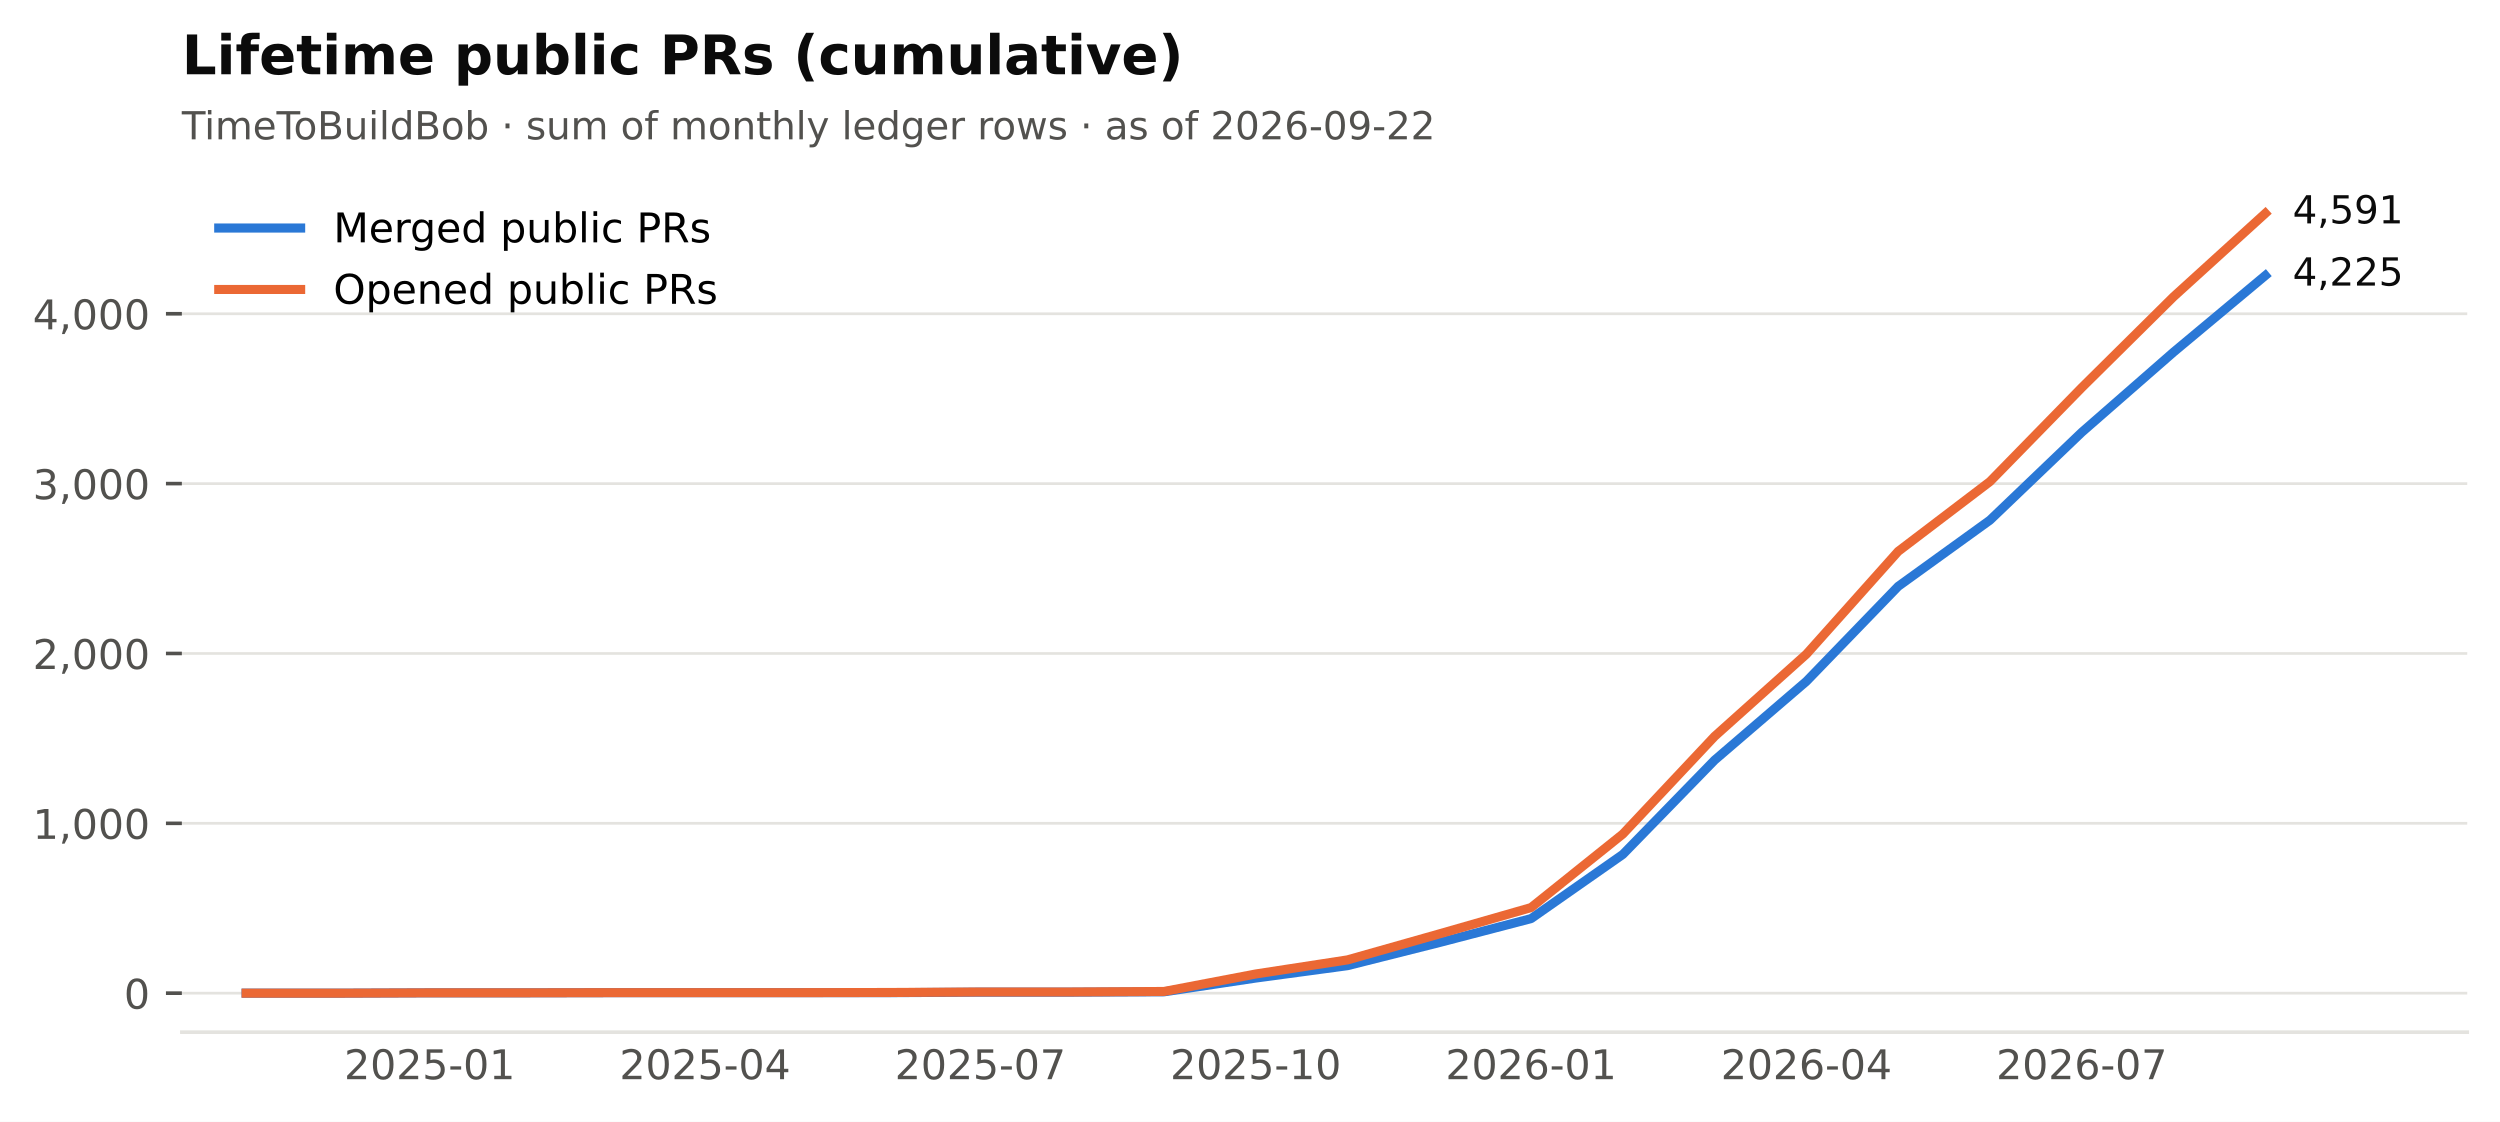
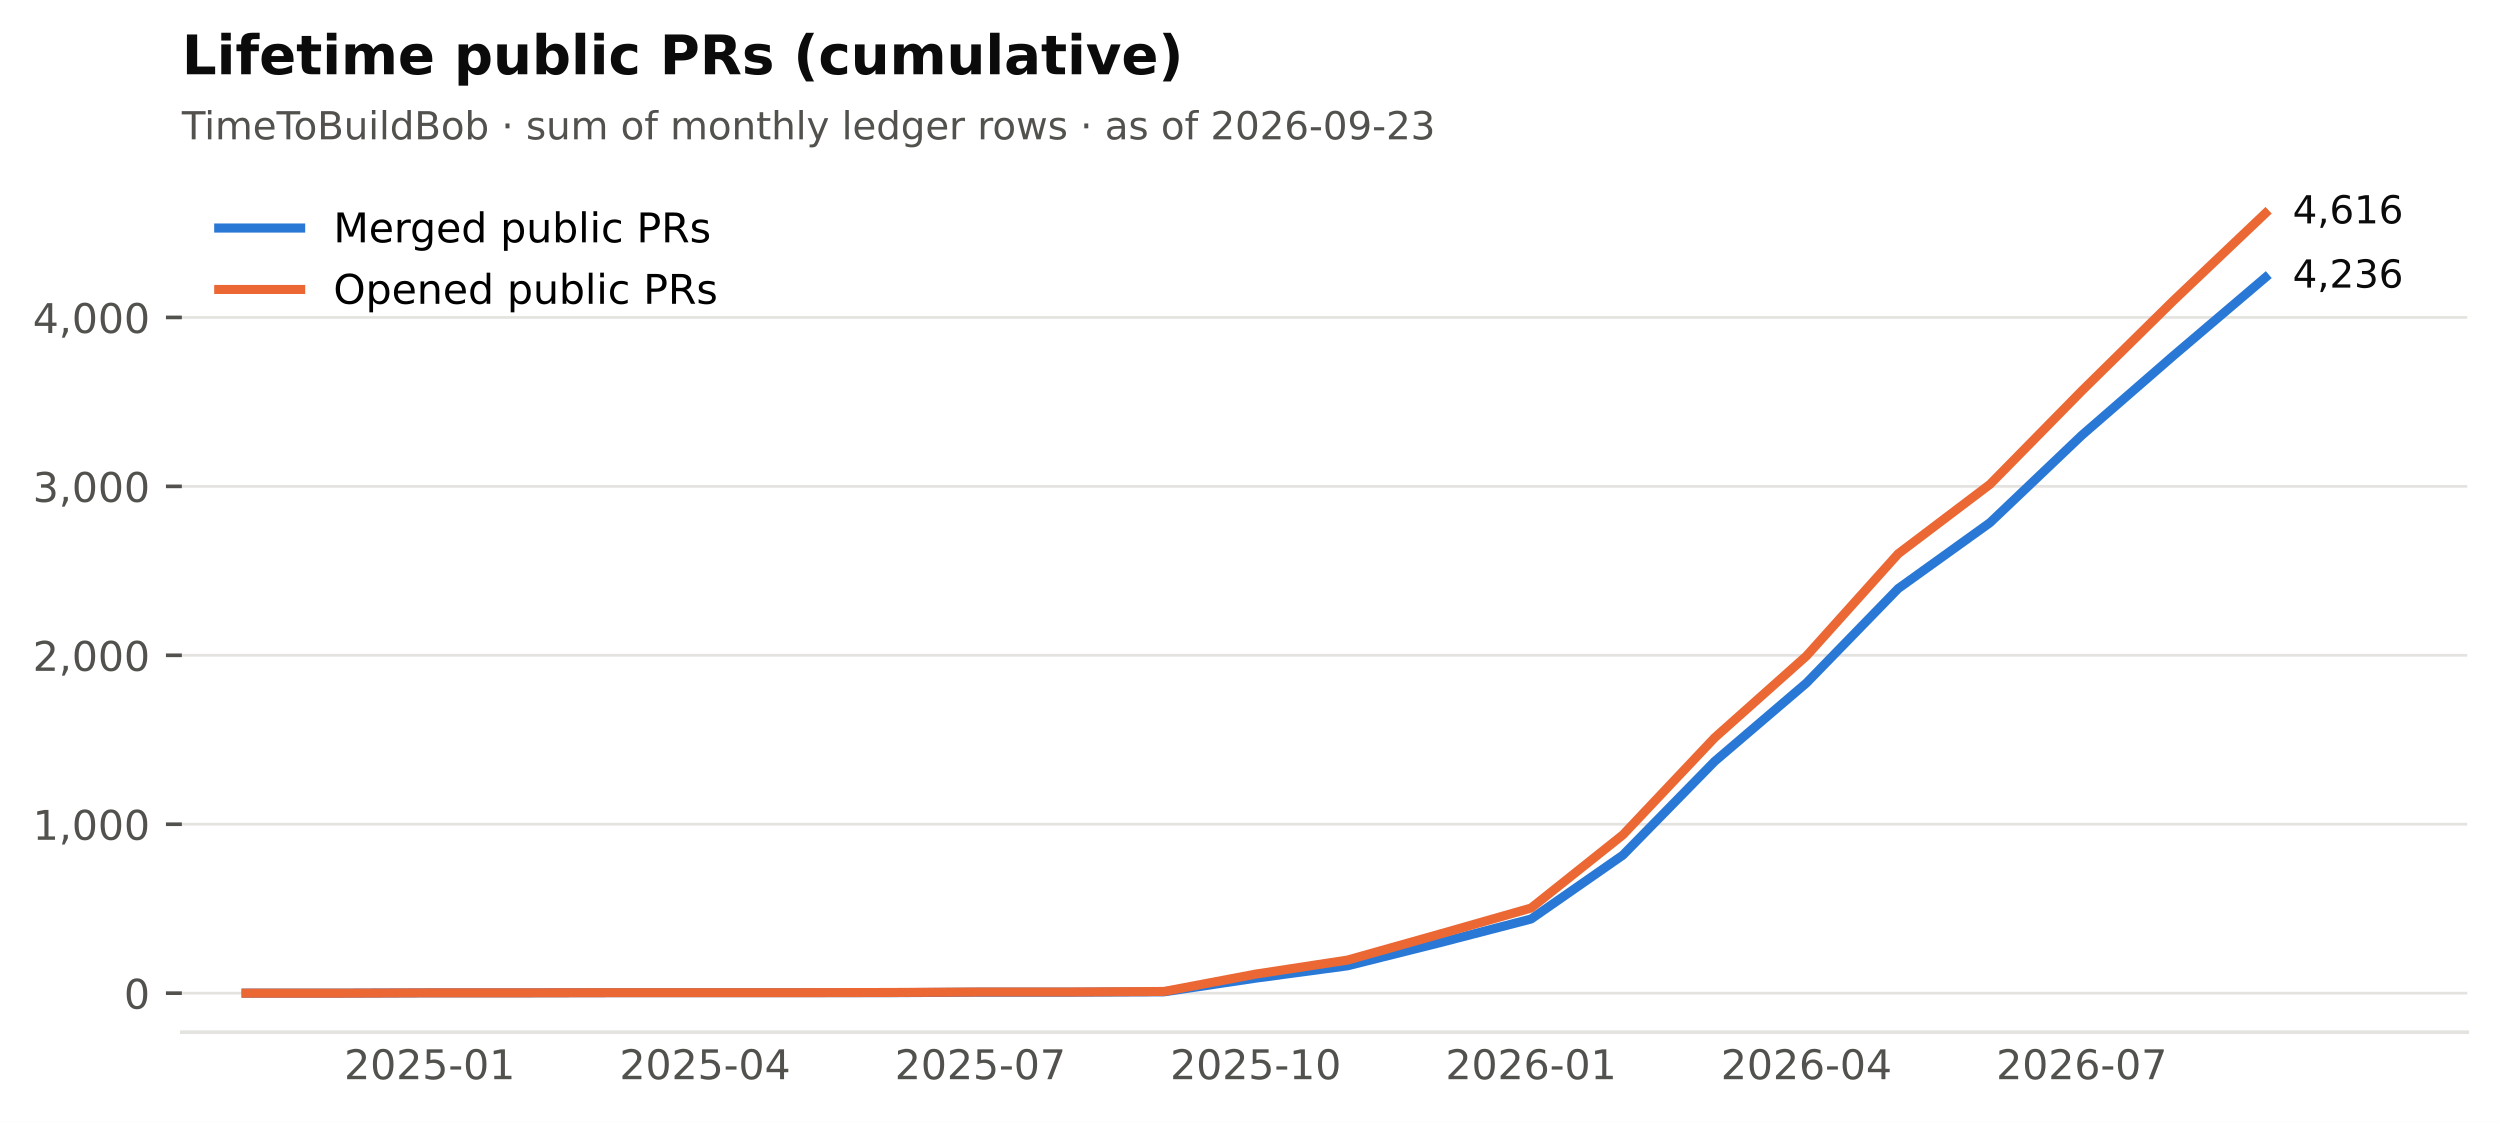
<svg xmlns="http://www.w3.org/2000/svg" xmlns:xlink="http://www.w3.org/1999/xlink" width="549.365pt" height="246.514pt" viewBox="0 0 549.365 246.514" version="1.1">
  <defs>
    <style type="text/css">*{stroke-linejoin: round; stroke-linecap: butt}</style>
  </defs>
  <g id="figure_1">
    <g id="patch_1">
      <path d="M 0 246.514  L 549.365 246.514  L 549.365 0  L 0 0  z " style="fill: #ffffff" />
    </g>
    <g id="axes_1">
      <g id="patch_2">
        <path d="M 39.965 226.814  L 542.165 226.814  L 542.165 38.318  L 39.965 38.318  z " style="fill: #ffffff" />
      </g>
      <g id="matplotlib.axis_1">
        <g id="xtick_1">
          <g id="line2d_1" />
          <g id="text_1">
            <text style="font-size: 9px; font-family: 'DejaVu Sans'; text-anchor: middle; fill: #52514e" x="94.421" y="237.152" transform="rotate(-0 94.42073 237.152)">2025-01</text>
          </g>
        </g>
        <g id="xtick_2">
          <g id="line2d_2" />
          <g id="text_2">
            <text style="font-size: 9px; font-family: 'DejaVu Sans'; text-anchor: middle; fill: #52514e" x="154.927" y="237.152" transform="rotate(-0 154.9268 237.152)">2025-04</text>
          </g>
        </g>
        <g id="xtick_3">
          <g id="line2d_3" />
          <g id="text_3">
            <text style="font-size: 9px; font-family: 'DejaVu Sans'; text-anchor: middle; fill: #52514e" x="215.433" y="237.152" transform="rotate(-0 215.4328 237.152)">2025-07</text>
          </g>
        </g>
        <g id="xtick_4">
          <g id="line2d_4" />
          <g id="text_4">
            <text style="font-size: 9px; font-family: 'DejaVu Sans'; text-anchor: middle; fill: #52514e" x="275.939" y="237.152" transform="rotate(-0 275.9388 237.152)">2025-10</text>
          </g>
        </g>
        <g id="xtick_5">
          <g id="line2d_5" />
          <g id="text_5">
            <text style="font-size: 9px; font-family: 'DejaVu Sans'; text-anchor: middle; fill: #52514e" x="336.445" y="237.152" transform="rotate(-0 336.4448 237.152)">2026-01</text>
          </g>
        </g>
        <g id="xtick_6">
          <g id="line2d_6" />
          <g id="text_6">
            <text style="font-size: 9px; font-family: 'DejaVu Sans'; text-anchor: middle; fill: #52514e" x="396.951" y="237.152" transform="rotate(-0 396.9509 237.152)">2026-04</text>
          </g>
        </g>
        <g id="xtick_7">
          <g id="line2d_7" />
          <g id="text_7">
            <text style="font-size: 9px; font-family: 'DejaVu Sans'; text-anchor: middle; fill: #52514e" x="457.457" y="237.152" transform="rotate(-0 457.4569 237.152)">2026-07</text>
          </g>
        </g>
      </g>
      <g id="matplotlib.axis_2">
        <g id="ytick_1">
          <g id="line2d_8">
            <path d="M 39.965 218.246  L 542.165 218.246  " clip-path="url(#p2cc6f22aff)" style="fill: none; stroke: #e4e3df; stroke-width: 0.6; stroke-linecap: square" />
          </g>
          <g id="line2d_9">
            <defs>
              <path id="m0b5e856ea1" d="M 0 0  L -3.5 0  " style="stroke: #52514e; stroke-width: 0.8" />
            </defs>
            <g>
              <use xlink:href="#m0b5e856ea1" x="39.965" y="218.246" style="fill: #52514e; stroke: #52514e; stroke-width: 0.8" />
            </g>
          </g>
          <g id="text_8">
            <text style="font-size: 9px; font-family: 'DejaVu Sans'; text-anchor: end; fill: #52514e" x="32.965" y="221.665" transform="rotate(-0 32.96531 221.6651)">0</text>
          </g>
        </g>
        <g id="ytick_2">
          <g id="line2d_10">
-             <path d="M 39.965 180.921  L 542.165 180.921  " clip-path="url(#p2cc6f22aff)" style="fill: none; stroke: #e4e3df; stroke-width: 0.6; stroke-linecap: square" />
+             <path d="M 39.965 181.123  L 542.165 181.123  " clip-path="url(#p2cc6f22aff)" style="fill: none; stroke: #e4e3df; stroke-width: 0.6; stroke-linecap: square" />
          </g>
          <g id="line2d_11">
            <g>
-               <use xlink:href="#m0b5e856ea1" x="39.965" y="180.921" style="fill: #52514e; stroke: #52514e; stroke-width: 0.8" />
+               <use xlink:href="#m0b5e856ea1" x="39.965" y="181.123" style="fill: #52514e; stroke: #52514e; stroke-width: 0.8" />
            </g>
          </g>
          <g id="text_9">
-             <text style="font-size: 9px; font-family: 'DejaVu Sans'; text-anchor: end; fill: #52514e" x="32.965" y="184.34" transform="rotate(-0 32.96531 184.3399)">1,000</text>
+             <text style="font-size: 9px; font-family: 'DejaVu Sans'; text-anchor: end; fill: #52514e" x="32.965" y="184.542" transform="rotate(-0 32.96531 184.542)">1,000</text>
          </g>
        </g>
        <g id="ytick_3">
          <g id="line2d_12">
-             <path d="M 39.965 143.596  L 542.165 143.596  " clip-path="url(#p2cc6f22aff)" style="fill: none; stroke: #e4e3df; stroke-width: 0.6; stroke-linecap: square" />
+             <path d="M 39.965 144  L 542.165 144  " clip-path="url(#p2cc6f22aff)" style="fill: none; stroke: #e4e3df; stroke-width: 0.6; stroke-linecap: square" />
          </g>
          <g id="line2d_13">
            <g>
-               <use xlink:href="#m0b5e856ea1" x="39.965" y="143.596" style="fill: #52514e; stroke: #52514e; stroke-width: 0.8" />
+               <use xlink:href="#m0b5e856ea1" x="39.965" y="144" style="fill: #52514e; stroke: #52514e; stroke-width: 0.8" />
            </g>
          </g>
          <g id="text_10">
-             <text style="font-size: 9px; font-family: 'DejaVu Sans'; text-anchor: end; fill: #52514e" x="32.965" y="147.015" transform="rotate(-0 32.96531 147.0147)">2,000</text>
+             <text style="font-size: 9px; font-family: 'DejaVu Sans'; text-anchor: end; fill: #52514e" x="32.965" y="147.419" transform="rotate(-0 32.96531 147.419)">2,000</text>
          </g>
        </g>
        <g id="ytick_4">
          <g id="line2d_14">
-             <path d="M 39.965 106.271  L 542.165 106.271  " clip-path="url(#p2cc6f22aff)" style="fill: none; stroke: #e4e3df; stroke-width: 0.6; stroke-linecap: square" />
+             <path d="M 39.965 106.877  L 542.165 106.877  " clip-path="url(#p2cc6f22aff)" style="fill: none; stroke: #e4e3df; stroke-width: 0.6; stroke-linecap: square" />
          </g>
          <g id="line2d_15">
            <g>
-               <use xlink:href="#m0b5e856ea1" x="39.965" y="106.271" style="fill: #52514e; stroke: #52514e; stroke-width: 0.8" />
+               <use xlink:href="#m0b5e856ea1" x="39.965" y="106.877" style="fill: #52514e; stroke: #52514e; stroke-width: 0.8" />
            </g>
          </g>
          <g id="text_11">
-             <text style="font-size: 9px; font-family: 'DejaVu Sans'; text-anchor: end; fill: #52514e" x="32.965" y="109.689" transform="rotate(-0 32.96531 109.6895)">3,000</text>
+             <text style="font-size: 9px; font-family: 'DejaVu Sans'; text-anchor: end; fill: #52514e" x="32.965" y="110.296" transform="rotate(-0 32.96531 110.2959)">3,000</text>
          </g>
        </g>
        <g id="ytick_5">
          <g id="line2d_16">
-             <path d="M 39.965 68.945  L 542.165 68.945  " clip-path="url(#p2cc6f22aff)" style="fill: none; stroke: #e4e3df; stroke-width: 0.6; stroke-linecap: square" />
+             <path d="M 39.965 69.754  L 542.165 69.754  " clip-path="url(#p2cc6f22aff)" style="fill: none; stroke: #e4e3df; stroke-width: 0.6; stroke-linecap: square" />
          </g>
          <g id="line2d_17">
            <g>
-               <use xlink:href="#m0b5e856ea1" x="39.965" y="68.945" style="fill: #52514e; stroke: #52514e; stroke-width: 0.8" />
+               <use xlink:href="#m0b5e856ea1" x="39.965" y="69.754" style="fill: #52514e; stroke: #52514e; stroke-width: 0.8" />
            </g>
          </g>
          <g id="text_12">
-             <text style="font-size: 9px; font-family: 'DejaVu Sans'; text-anchor: end; fill: #52514e" x="32.965" y="72.364" transform="rotate(-0 32.96531 72.36426)">4,000</text>
+             <text style="font-size: 9px; font-family: 'DejaVu Sans'; text-anchor: end; fill: #52514e" x="32.965" y="73.173" transform="rotate(-0 32.96531 73.17287)">4,000</text>
          </g>
        </g>
      </g>
      <g id="line2d_18">
-         <path d="M 54.083 218.246  L 74.252 218.246  L 94.421 218.171  L 114.589 218.171  L 134.758 218.134  L 154.927 218.134  L 175.095 218.134  L 195.264 218.134  L 215.433 218.022  L 235.601 218.022  L 255.77 217.948  L 275.939 214.924  L 296.107 212.199  L 316.276 207.123  L 336.445 201.86  L 356.614 187.751  L 376.782 167.036  L 396.951 149.717  L 417.12 128.852  L 437.288 114.295  L 457.457 94.998  L 477.626 77.381  L 497.794 60.547  " clip-path="url(#p2cc6f22aff)" style="fill: none; stroke: #2a78d6; stroke-width: 2; stroke-linecap: square" />
+         <path d="M 54.083 218.246  L 74.252 218.246  L 94.421 218.172  L 114.589 218.172  L 134.758 218.135  L 154.927 218.135  L 175.095 218.135  L 195.264 218.135  L 215.433 218.023  L 235.601 218.023  L 255.77 217.949  L 275.939 214.942  L 296.107 212.232  L 316.276 207.183  L 336.445 201.949  L 356.614 187.917  L 376.782 167.313  L 396.951 150.088  L 417.12 129.336  L 437.288 114.858  L 457.457 95.666  L 477.626 78.144  L 497.794 60.993  " clip-path="url(#p2cc6f22aff)" style="fill: none; stroke: #2a78d6; stroke-width: 2; stroke-linecap: square" />
      </g>
      <g id="line2d_19">
-         <path d="M 54.083 218.246  L 74.252 218.246  L 94.421 218.171  L 114.589 218.171  L 134.758 218.134  L 154.927 218.134  L 175.095 218.134  L 195.264 218.097  L 215.433 217.985  L 235.601 217.985  L 255.77 217.873  L 275.939 214.028  L 296.107 210.93  L 316.276 205.22  L 336.445 199.434  L 356.614 183.272  L 376.782 161.81  L 396.951 143.745  L 417.12 121.163  L 437.288 105.823  L 457.457 85.182  L 477.626 65.213  L 497.794 46.886  " clip-path="url(#p2cc6f22aff)" style="fill: none; stroke: #eb6834; stroke-width: 2; stroke-linecap: square" />
+         <path d="M 54.083 218.246  L 74.252 218.246  L 94.421 218.172  L 114.589 218.172  L 134.758 218.135  L 154.927 218.135  L 175.095 218.135  L 195.264 218.098  L 215.433 217.986  L 235.601 217.986  L 255.77 217.875  L 275.939 214.051  L 296.107 210.97  L 316.276 205.29  L 336.445 199.536  L 356.614 183.462  L 376.782 162.116  L 396.951 144.149  L 417.12 121.689  L 437.288 106.431  L 457.457 85.902  L 477.626 66.042  L 497.794 46.886  " clip-path="url(#p2cc6f22aff)" style="fill: none; stroke: #eb6834; stroke-width: 2; stroke-linecap: square" />
      </g>
      <g id="patch_3">
        <path d="M 39.965 226.814  L 542.165 226.814  " style="fill: none; stroke: #e4e3df; stroke-width: 0.8; stroke-linejoin: miter; stroke-linecap: square" />
      </g>
      <g id="text_13">
-         <text style="font-size: 8.5px; font-family: 'DejaVu Sans'; text-anchor: start; fill: #0b0b0b" x="503.794" y="62.755" transform="rotate(-0 503.7942 62.75516)">4,225</text>
+         <text style="font-size: 8.5px; font-family: 'DejaVu Sans'; text-anchor: start; fill: #0b0b0b" x="503.794" y="63.201" transform="rotate(-0 503.7942 63.20089)">4,236</text>
      </g>
      <g id="text_14">
-         <text style="font-size: 8.5px; font-family: 'DejaVu Sans'; text-anchor: start; fill: #0b0b0b" x="503.794" y="49.094" transform="rotate(-0 503.7942 49.09413)">4,591</text>
+         <text style="font-size: 8.5px; font-family: 'DejaVu Sans'; text-anchor: start; fill: #0b0b0b" x="503.794" y="49.094" transform="rotate(-0 503.7942 49.09413)">4,616</text>
      </g>
      <g id="text_15">
-         <text style="font-size: 8.5px; font-family: 'DejaVu Sans'; text-anchor: start; fill: #52514e" x="39.965" y="30.621" transform="rotate(-0 39.96531 30.62125)">TimeToBuildBob · sum of monthly ledger rows · as of 2026-09-22</text>
+         <text style="font-size: 8.5px; font-family: 'DejaVu Sans'; text-anchor: start; fill: #52514e" x="39.965" y="30.621" transform="rotate(-0 39.96531 30.62125)">TimeToBuildBob · sum of monthly ledger rows · as of 2026-09-23</text>
      </g>
      <g id="text_16">
        <text style="font-weight: 700; font-size: 12px; font-family: 'DejaVu Sans'; text-anchor: start; fill: #0b0b0b" x="39.965" y="16.318" transform="rotate(-0 39.96531 16.31812)">Lifetime public PRs (cumulative)</text>
      </g>
      <g id="legend_1">
        <g id="line2d_20">
          <path d="M 48.065 50.107  L 57.065 50.107  L 66.065 50.107  " style="fill: none; stroke: #2a78d6; stroke-width: 2; stroke-linecap: square" />
        </g>
        <g id="text_17">
          <text style="font-size: 9px; font-family: 'DejaVu Sans'; text-anchor: start" x="73.265" y="53.257" transform="rotate(-0 73.26531 53.25672)">Merged public PRs</text>
        </g>
        <g id="line2d_21">
          <path d="M 48.065 63.607  L 57.065 63.607  L 66.065 63.607  " style="fill: none; stroke: #eb6834; stroke-width: 2; stroke-linecap: square" />
        </g>
        <g id="text_18">
          <text style="font-size: 9px; font-family: 'DejaVu Sans'; text-anchor: start" x="73.265" y="66.757" transform="rotate(-0 73.26531 66.75742)">Opened public PRs</text>
        </g>
      </g>
    </g>
  </g>
  <defs>
    <clipPath id="p2cc6f22aff">
      <rect x="39.965" y="38.318" width="502.2" height="188.496" />
    </clipPath>
  </defs>
</svg>
